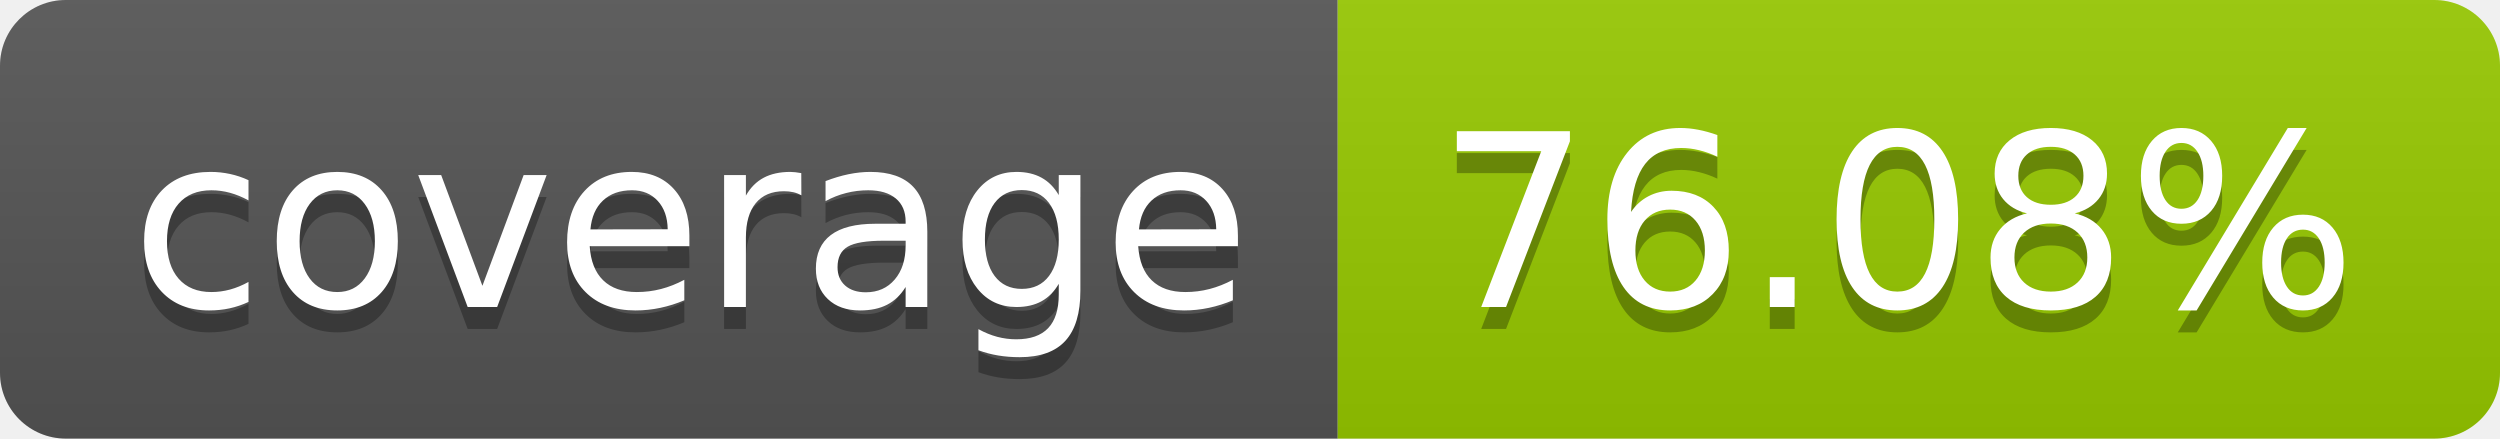
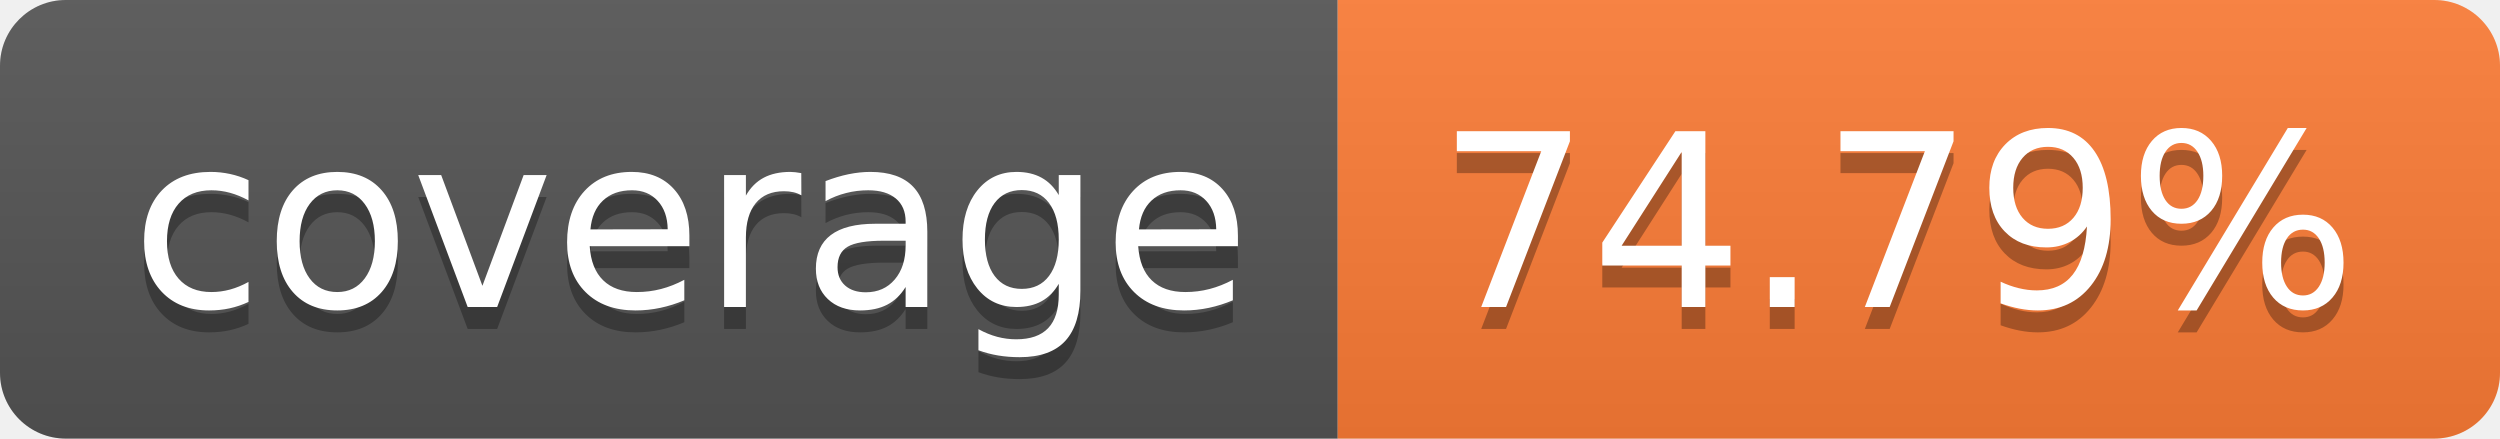
- <svg xmlns="http://www.w3.org/2000/svg" width="114" height="20" role="img" aria-label="coverage: 76.08%">
+ <svg xmlns="http://www.w3.org/2000/svg" width="114" height="20" role="img" aria-label="coverage: 74.79%">
  <linearGradient id="s" x2="0" y2="100%">
    <stop offset="0" stop-color="#bbb" stop-opacity=".1" />
    <stop offset="1" stop-opacity=".1" />
  </linearGradient>
  <clipPath id="r">
    <rect width="114" height="20" rx="3" fill="#fff" />
  </clipPath>
  <g clip-path="url(#r)">
    <rect width="61" height="20" fill="#555" />
-     <rect x="61" width="53" height="20" fill="#97ca00" />
+     <rect x="61" width="53" height="20" fill="#fe7d37" />
    <rect width="114" height="20" fill="url(#s)" />
  </g>
  <g fill="#fff" text-anchor="middle" font-family="Verdana,Geneva,DejaVu Sans,sans-serif" text-rendering="geometricPrecision" font-size="110">
    <text aria-hidden="true" x="315" y="150" fill="#010101" fill-opacity=".3" transform="scale(.1)" textLength="510">coverage</text>
    <text x="315" y="140" transform="scale(.1)" fill="#fff" textLength="510">coverage</text>
-     <text aria-hidden="true" x="865" y="150" fill="#010101" fill-opacity=".3" transform="scale(.1)" textLength="430">76.08%</text>
-     <text x="865" y="140" transform="scale(.1)" fill="#fff" textLength="430">76.08%</text>
+     <text aria-hidden="true" x="865" y="150" fill="#010101" fill-opacity=".3" transform="scale(.1)" textLength="430">74.79%</text>
+     <text x="865" y="140" transform="scale(.1)" fill="#fff" textLength="430">74.79%</text>
  </g>
</svg>
